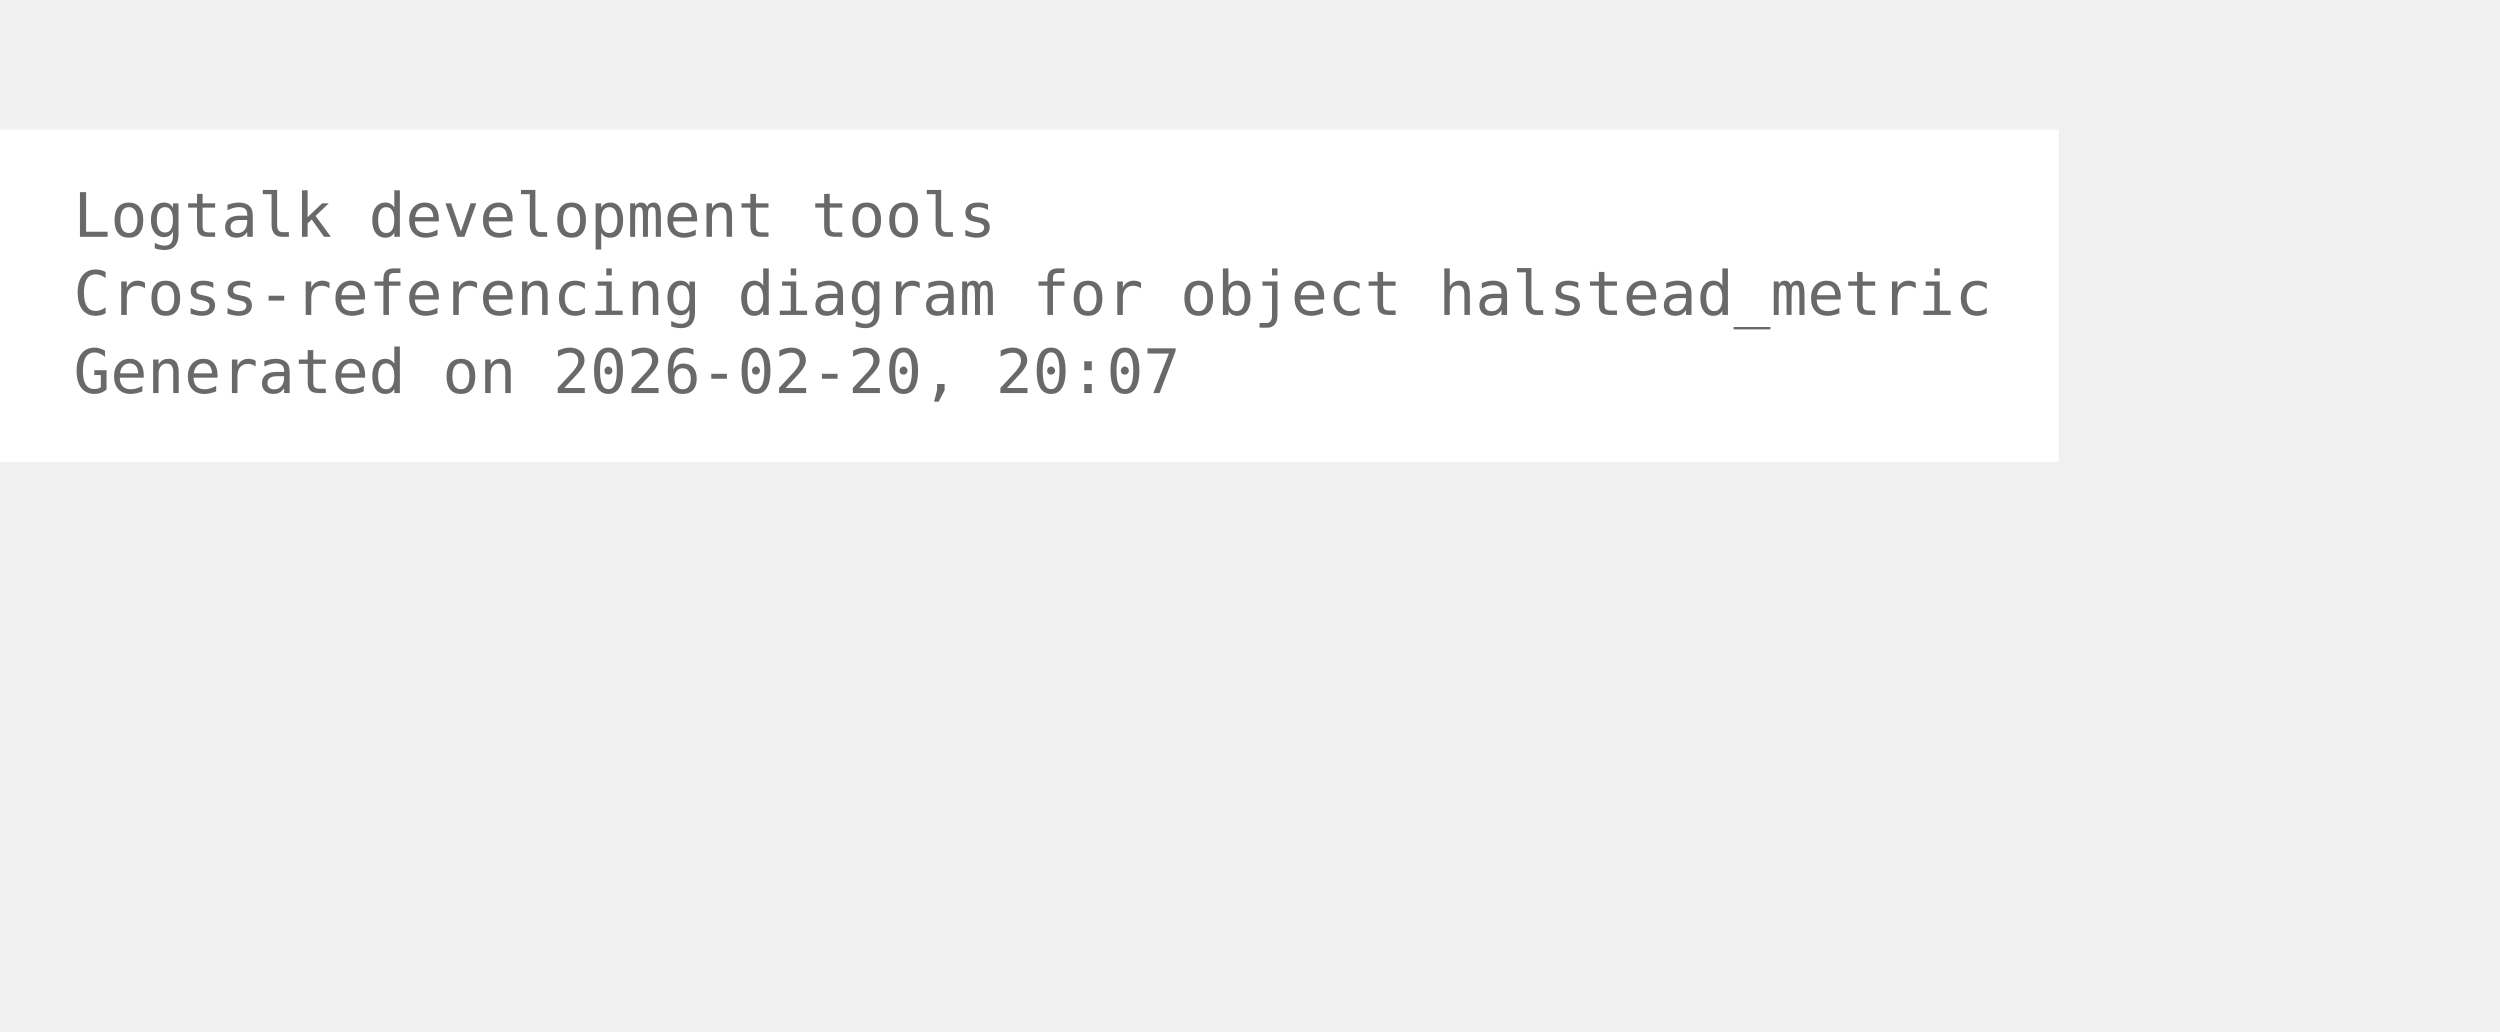
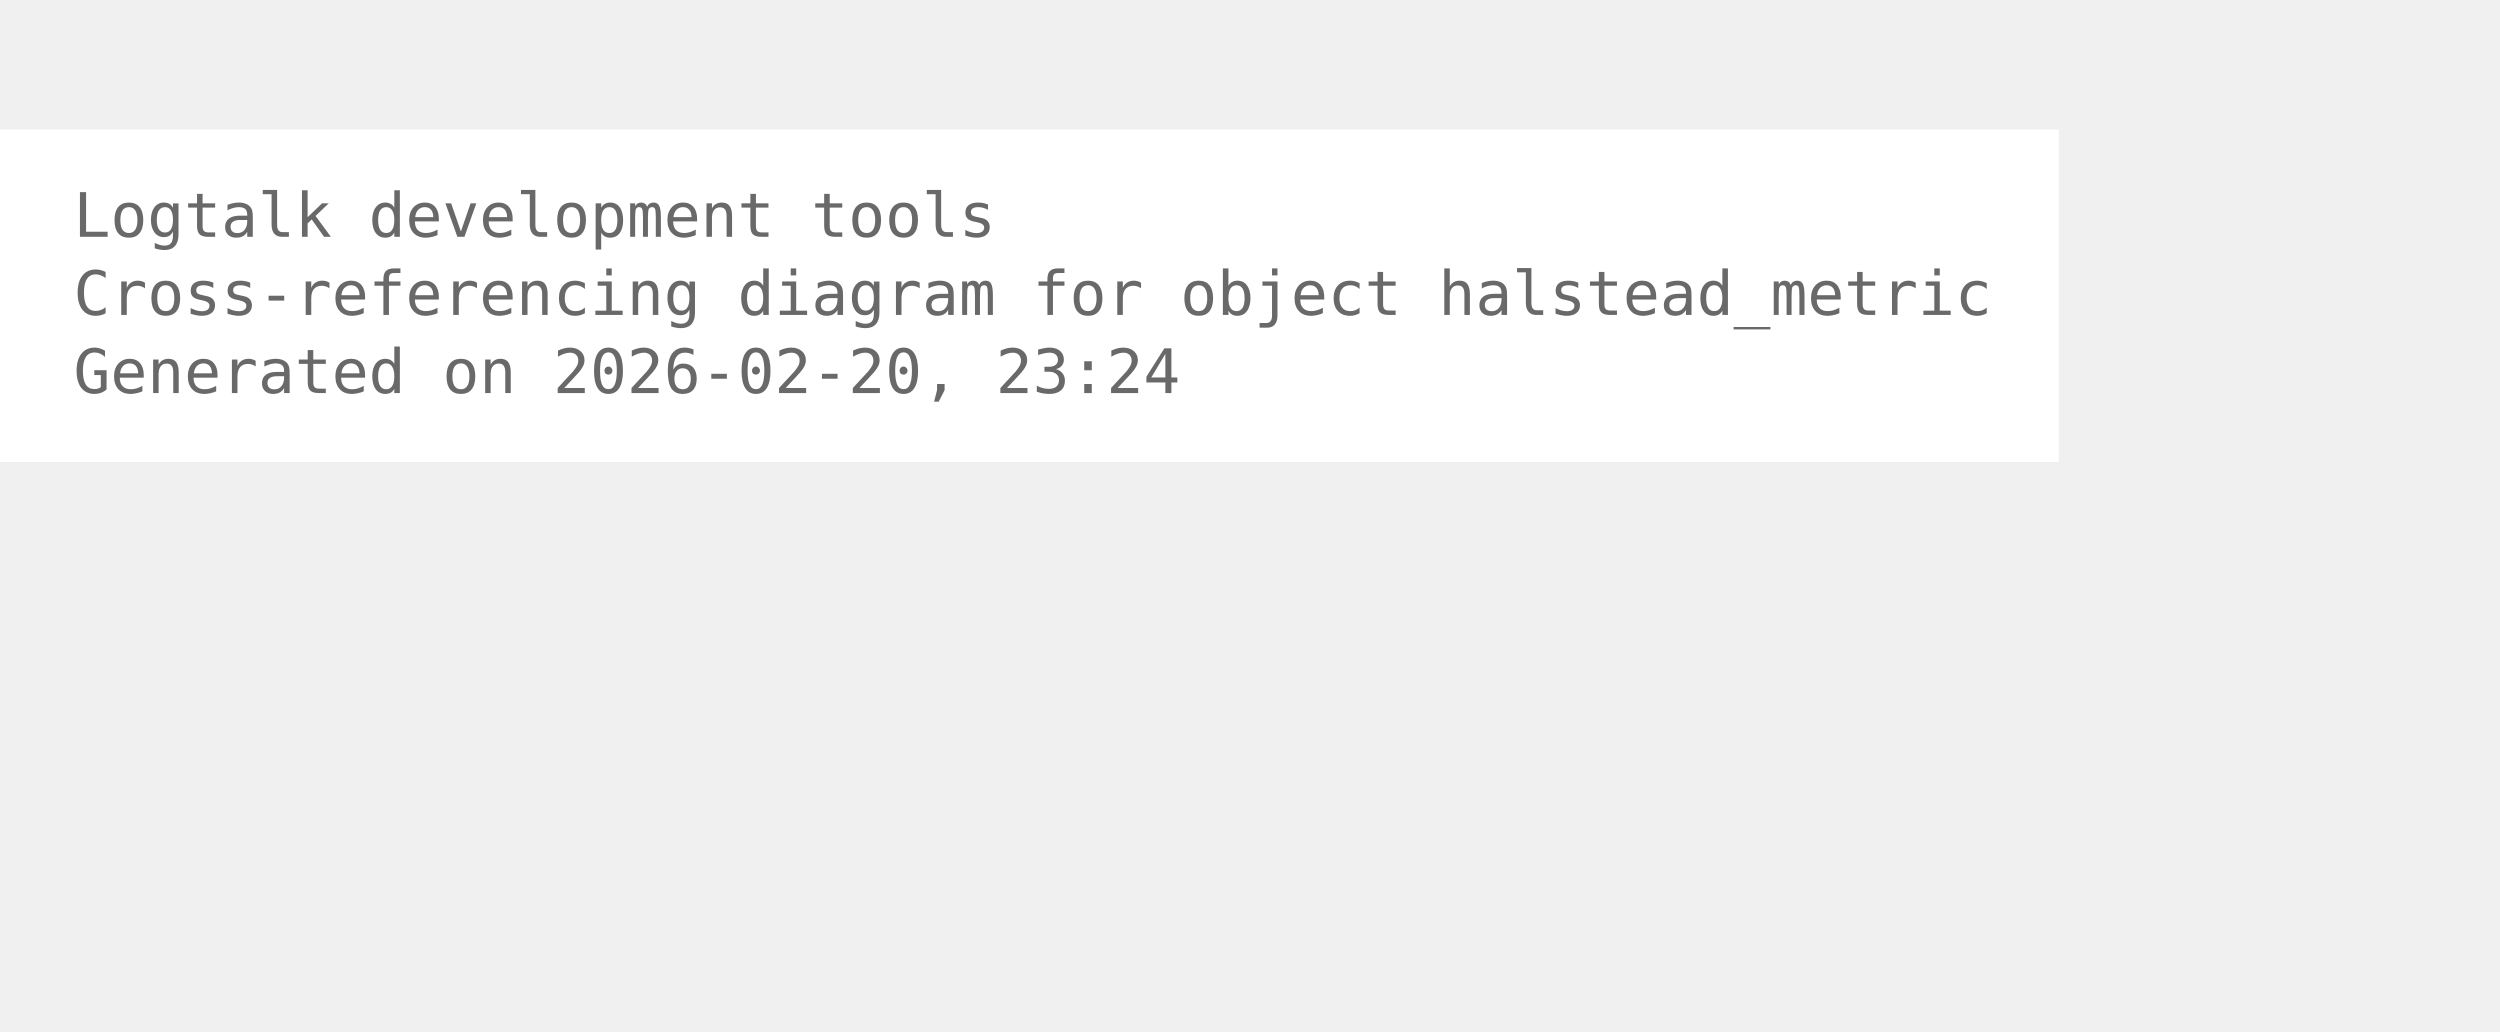
<svg xmlns="http://www.w3.org/2000/svg" width="480pt" height="198pt" viewBox="72.00 72.00 408.00 126.00">
  <g id="graph0" class="graph" transform="scale(1 1) rotate(0) translate(76 122.25)">
    <polygon fill="white" stroke="none" points="-4,4 -4,-50.25 332,-50.25 332,4 -4,4" />
    <text xml:space="preserve" text-anchor="start" x="8" y="-32.75" font-family="Monospace" font-size="10.00" fill="dimgray">Logtalk development tools</text>
    <text xml:space="preserve" text-anchor="start" x="8" y="-20" font-family="Monospace" font-size="10.00" fill="dimgray">Cross-referencing diagram for object halstead_metric</text>
-     <text xml:space="preserve" text-anchor="start" x="8" y="-7.25" font-family="Monospace" font-size="10.00" fill="dimgray">Generated on 2026-02-20, 20:07</text>
+     <text xml:space="preserve" text-anchor="start" x="8" y="-7.25" font-family="Monospace" font-size="10.00" fill="dimgray">Generated on 2026-02-20, 23:24</text>
  </g>
</svg>
